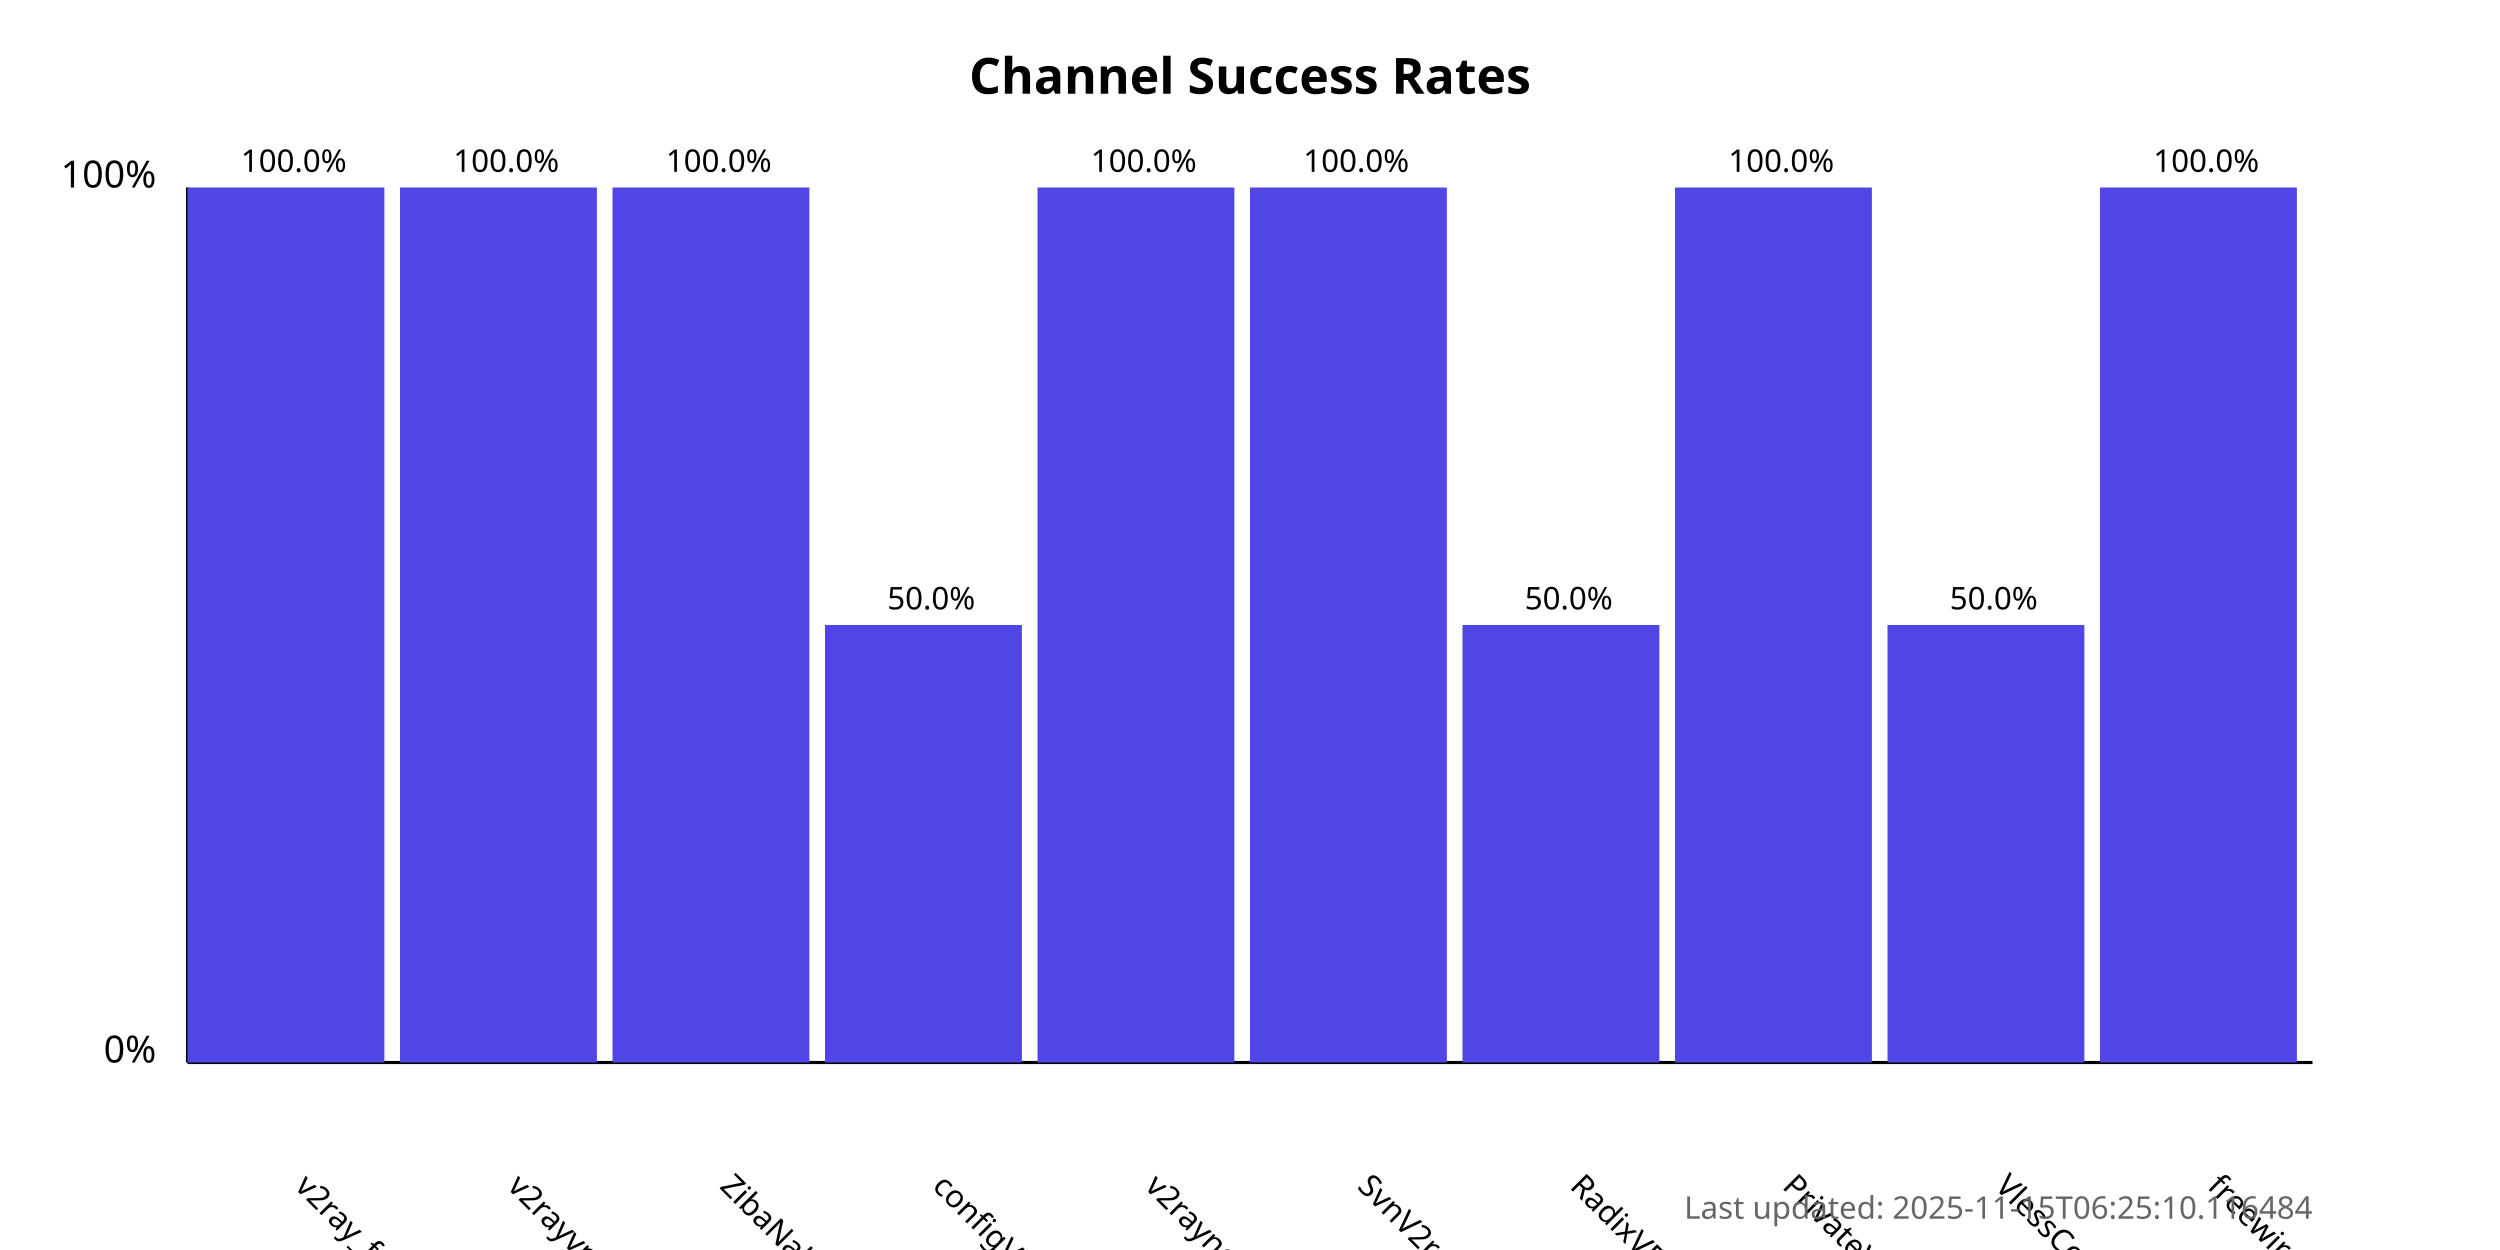
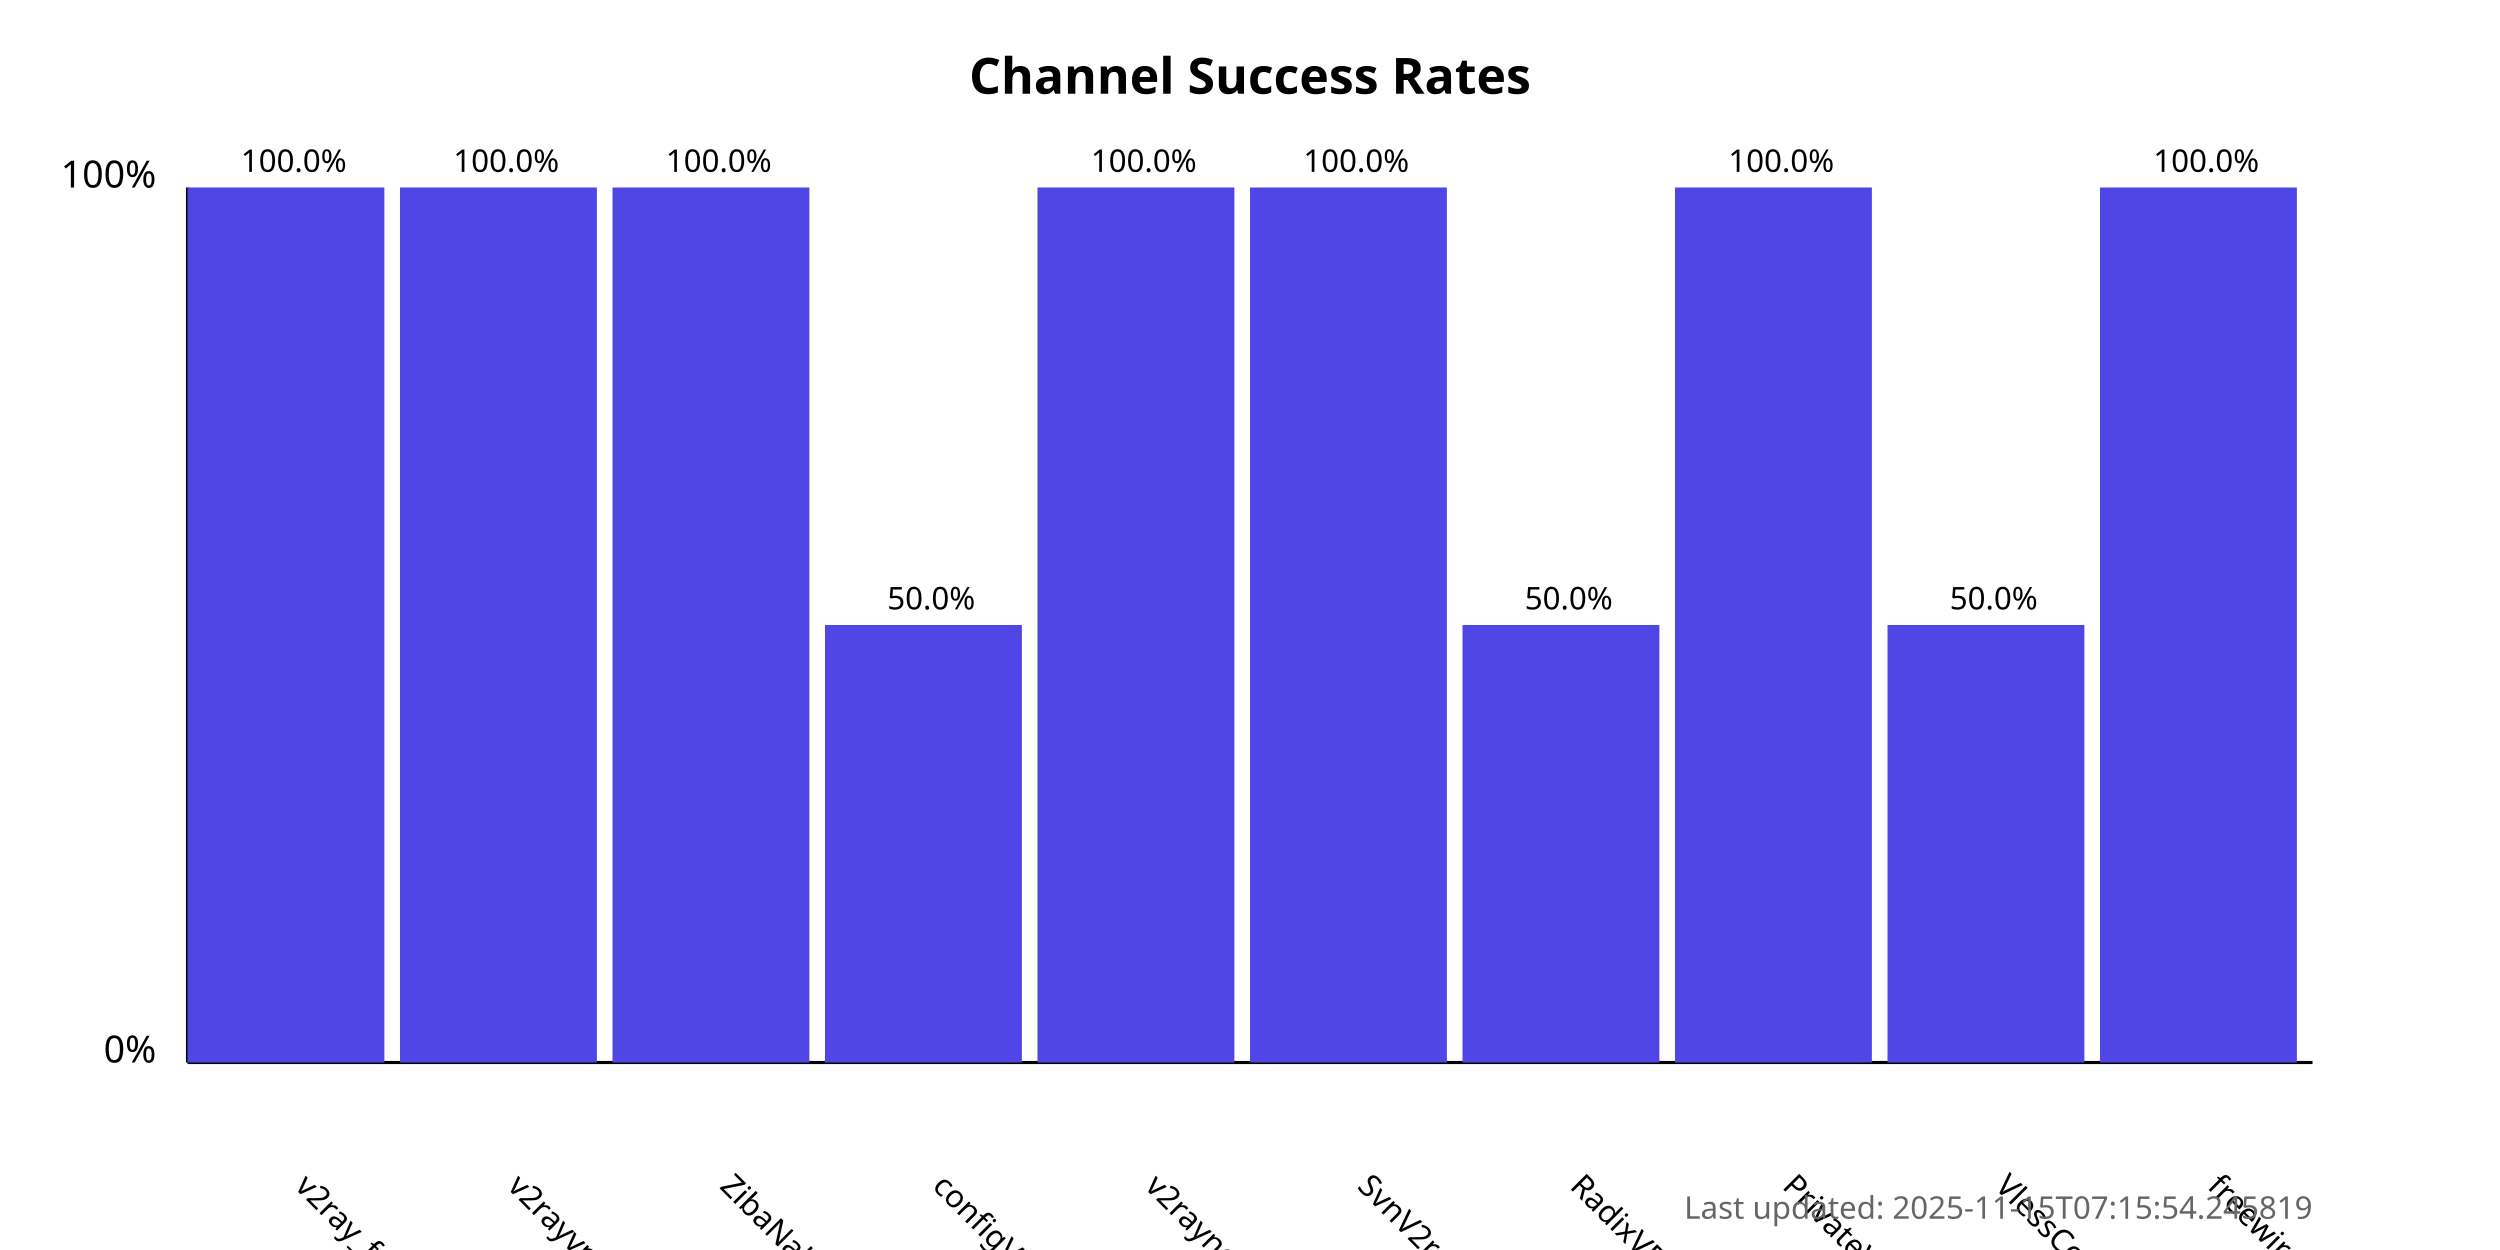
<svg xmlns="http://www.w3.org/2000/svg" width="800" height="400">
  <style>
            .chart-title { font: bold 16px sans-serif; }
            .axis-label { font: 12px sans-serif; }
            .tick-label { font: 10px sans-serif; }
            .bar { fill: #4f46e5; }
            .bar:hover { fill: #6366f1; }
            .timestamp { font: 10px sans-serif; fill: #666; }
        </style>
  <text x="400.0" y="30" text-anchor="middle" class="chart-title">
            Channel Success Rates
        </text>
  <line x1="60" y1="340" x2="60" y2="60" stroke="black" stroke-width="1" />
  <line x1="60" y1="340" x2="740" y2="340" stroke="black" stroke-width="1" />
  <text x="50" y="340" text-anchor="end" class="axis-label">0%</text>
  <text x="50" y="60" text-anchor="end" class="axis-label">100%</text>
  <g>
    <rect x="60" y="60.0" width="63.0" height="280.0" class="bar" />
    <text x="94.0" y="380" transform="rotate(45, 94.0, 380)" text-anchor="start" class="tick-label">
                v2ray_free_conf
            </text>
    <text x="94.0" y="55.0" text-anchor="middle" class="tick-label">
                100.0%
            </text>
  </g>
  <g>
    <rect x="128.0" y="60.0" width="63.0" height="280.0" class="bar" />
    <text x="162.0" y="380" transform="rotate(45, 162.0, 380)" text-anchor="start" class="tick-label">
                v2rayvpno
            </text>
    <text x="162.0" y="55.0" text-anchor="middle" class="tick-label">
                100.0%
            </text>
  </g>
  <g>
    <rect x="196.0" y="60.0" width="63.0" height="280.0" class="bar" />
    <text x="230.0" y="380" transform="rotate(45, 230.0, 380)" text-anchor="start" class="tick-label">
                ZibaNabz
            </text>
    <text x="230.0" y="55.0" text-anchor="middle" class="tick-label">
                100.0%
            </text>
  </g>
  <g>
    <rect x="264.0" y="200.0" width="63.0" height="140.0" class="bar" />
    <text x="298.0" y="380" transform="rotate(45, 298.0, 380)" text-anchor="start" class="tick-label">
                configV2rayForFree
            </text>
    <text x="298.0" y="195.0" text-anchor="middle" class="tick-label">
                50.0%
            </text>
  </g>
  <g>
    <rect x="332.0" y="60.0" width="63.0" height="280.0" class="bar" />
    <text x="366.0" y="380" transform="rotate(45, 366.0, 380)" text-anchor="start" class="tick-label">
                v2rayngvpn
            </text>
    <text x="366.0" y="55.0" text-anchor="middle" class="tick-label">
                100.0%
            </text>
  </g>
  <g>
    <rect x="400.0" y="60.0" width="63.0" height="280.0" class="bar" />
    <text x="434.0" y="380" transform="rotate(45, 434.0, 380)" text-anchor="start" class="tick-label">
                SvnV2ray
            </text>
    <text x="434.0" y="55.0" text-anchor="middle" class="tick-label">
                100.0%
            </text>
  </g>
  <g>
    <rect x="468.0" y="200.0" width="63.0" height="140.0" class="bar" />
    <text x="502.0" y="380" transform="rotate(45, 502.0, 380)" text-anchor="start" class="tick-label">
                RadixVPN
            </text>
    <text x="502.0" y="195.0" text-anchor="middle" class="tick-label">
                50.0%
            </text>
  </g>
  <g>
    <rect x="536.0" y="60.0" width="63.0" height="280.0" class="bar" />
    <text x="570.0" y="380" transform="rotate(45, 570.0, 380)" text-anchor="start" class="tick-label">
                PrivateVPNs
            </text>
    <text x="570.0" y="55.0" text-anchor="middle" class="tick-label">
                100.0%
            </text>
  </g>
  <g>
    <rect x="604.0" y="200.0" width="63.0" height="140.0" class="bar" />
    <text x="638.0" y="380" transform="rotate(45, 638.0, 380)" text-anchor="start" class="tick-label">
                VlessConfig
            </text>
    <text x="638.0" y="195.0" text-anchor="middle" class="tick-label">
                50.0%
            </text>
  </g>
  <g>
    <rect x="672.0" y="60.0" width="63.0" height="280.0" class="bar" />
    <text x="706.0" y="380" transform="rotate(45, 706.0, 380)" text-anchor="start" class="tick-label">
                freewireguard
            </text>
    <text x="706.0" y="55.0" text-anchor="middle" class="tick-label">
                100.0%
            </text>
  </g>
  <text x="740" y="390" text-anchor="end" class="timestamp">
-             Last updated: 2025-11-15T06:25:10.116484
+             Last updated: 2025-11-15T07:15:54.245819
        </text>
</svg>
